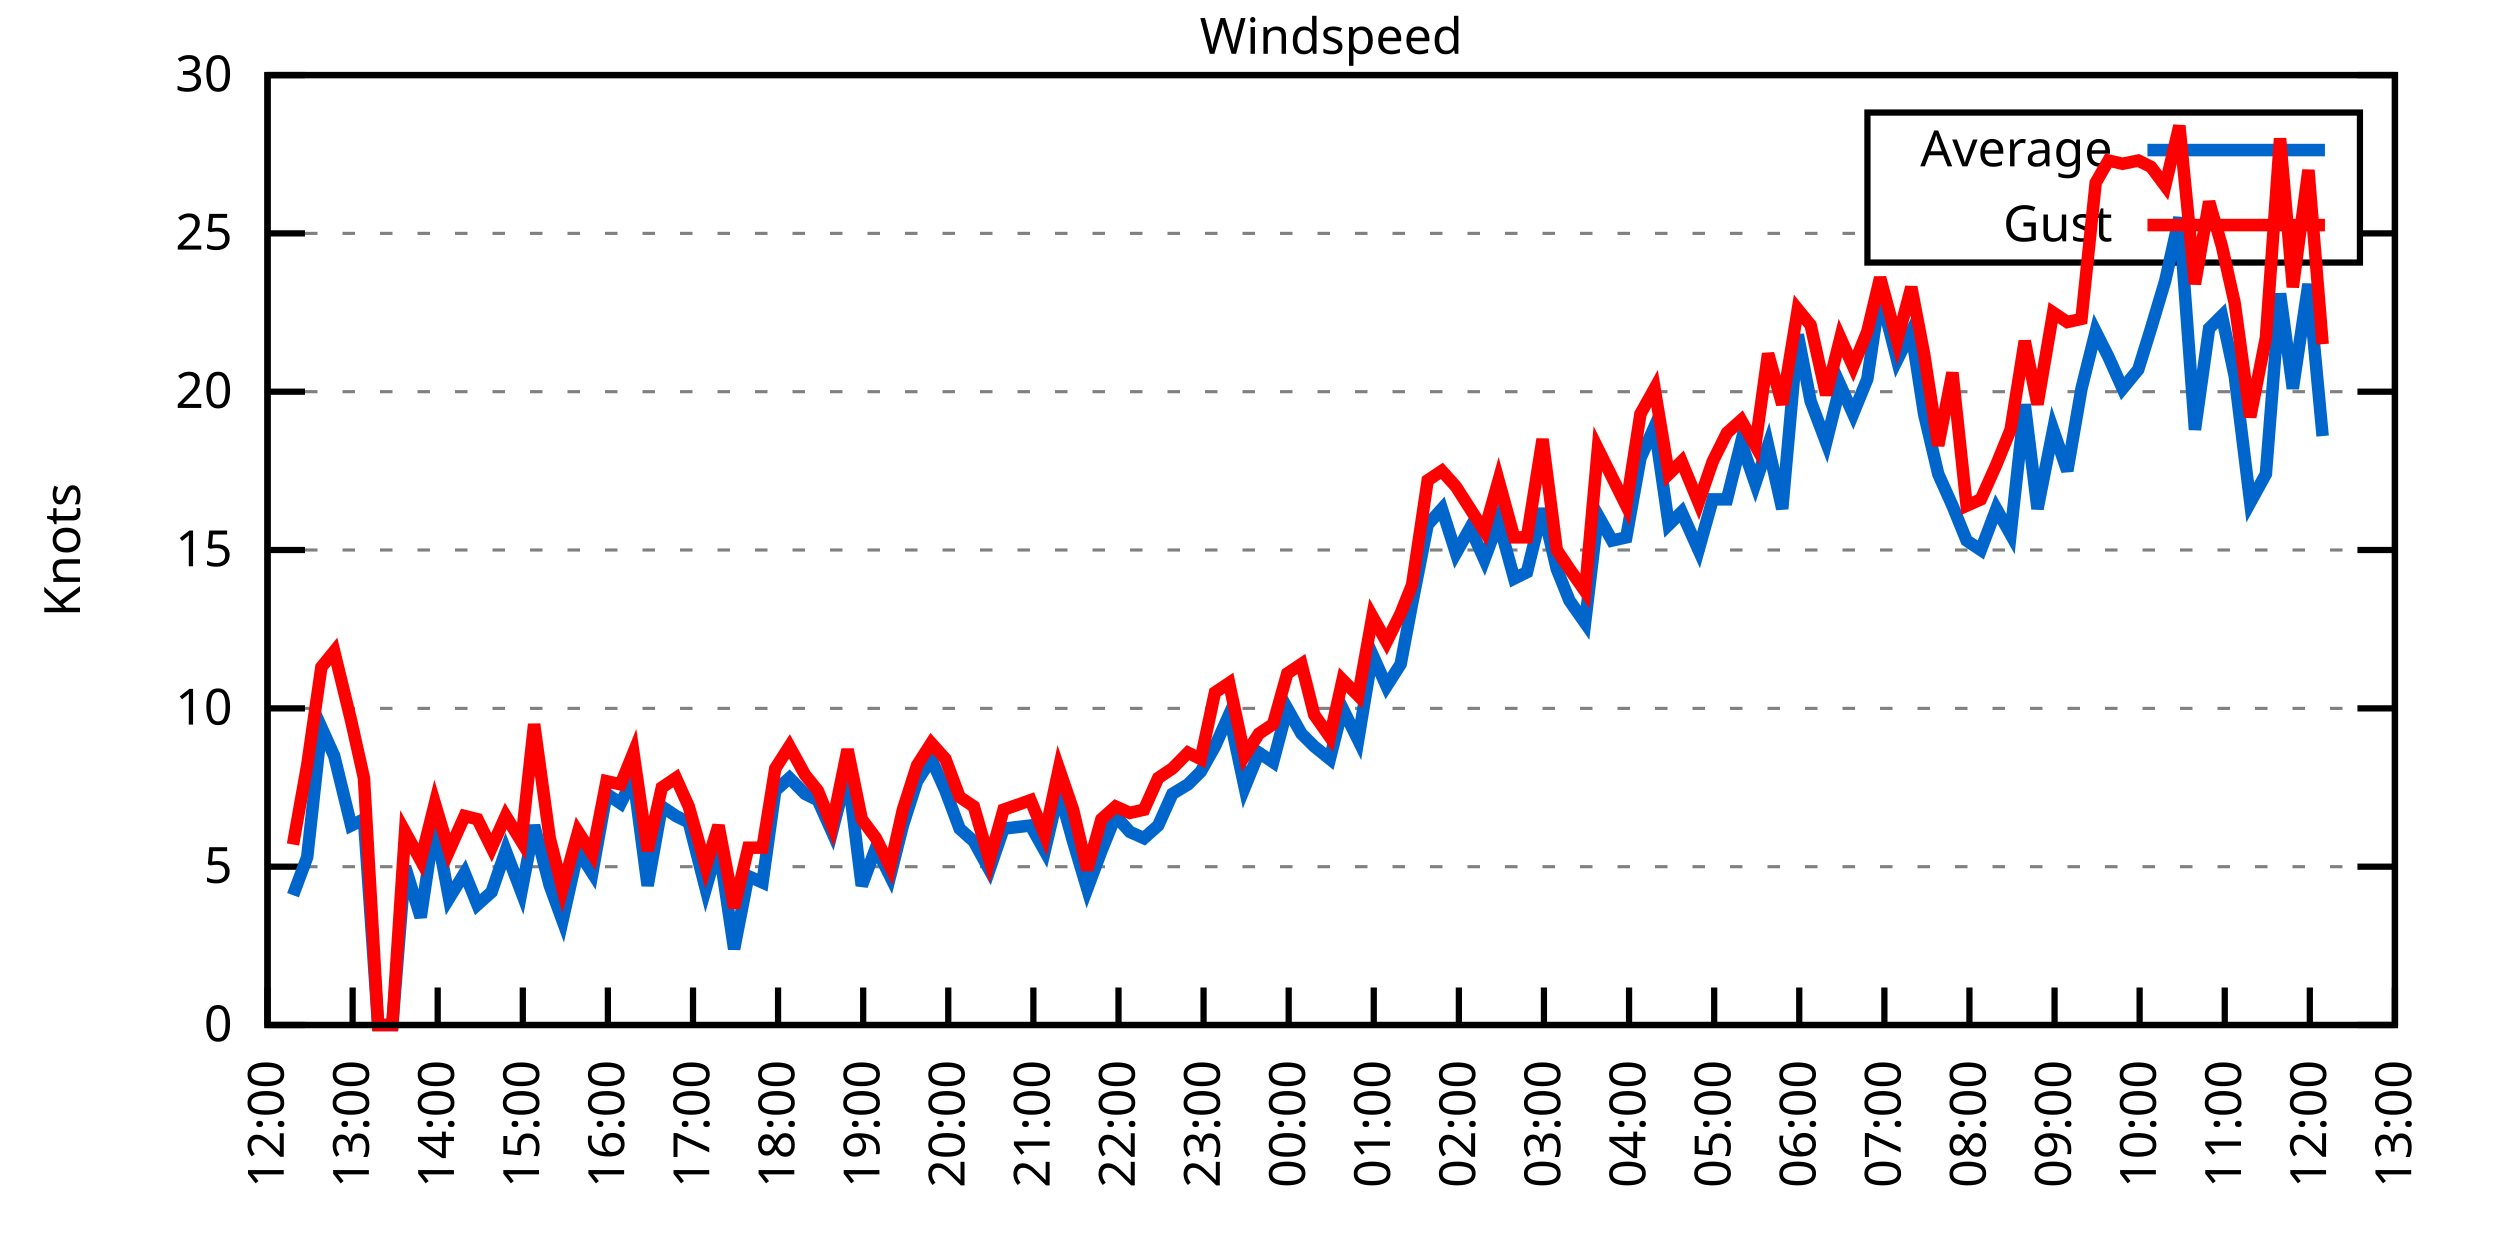
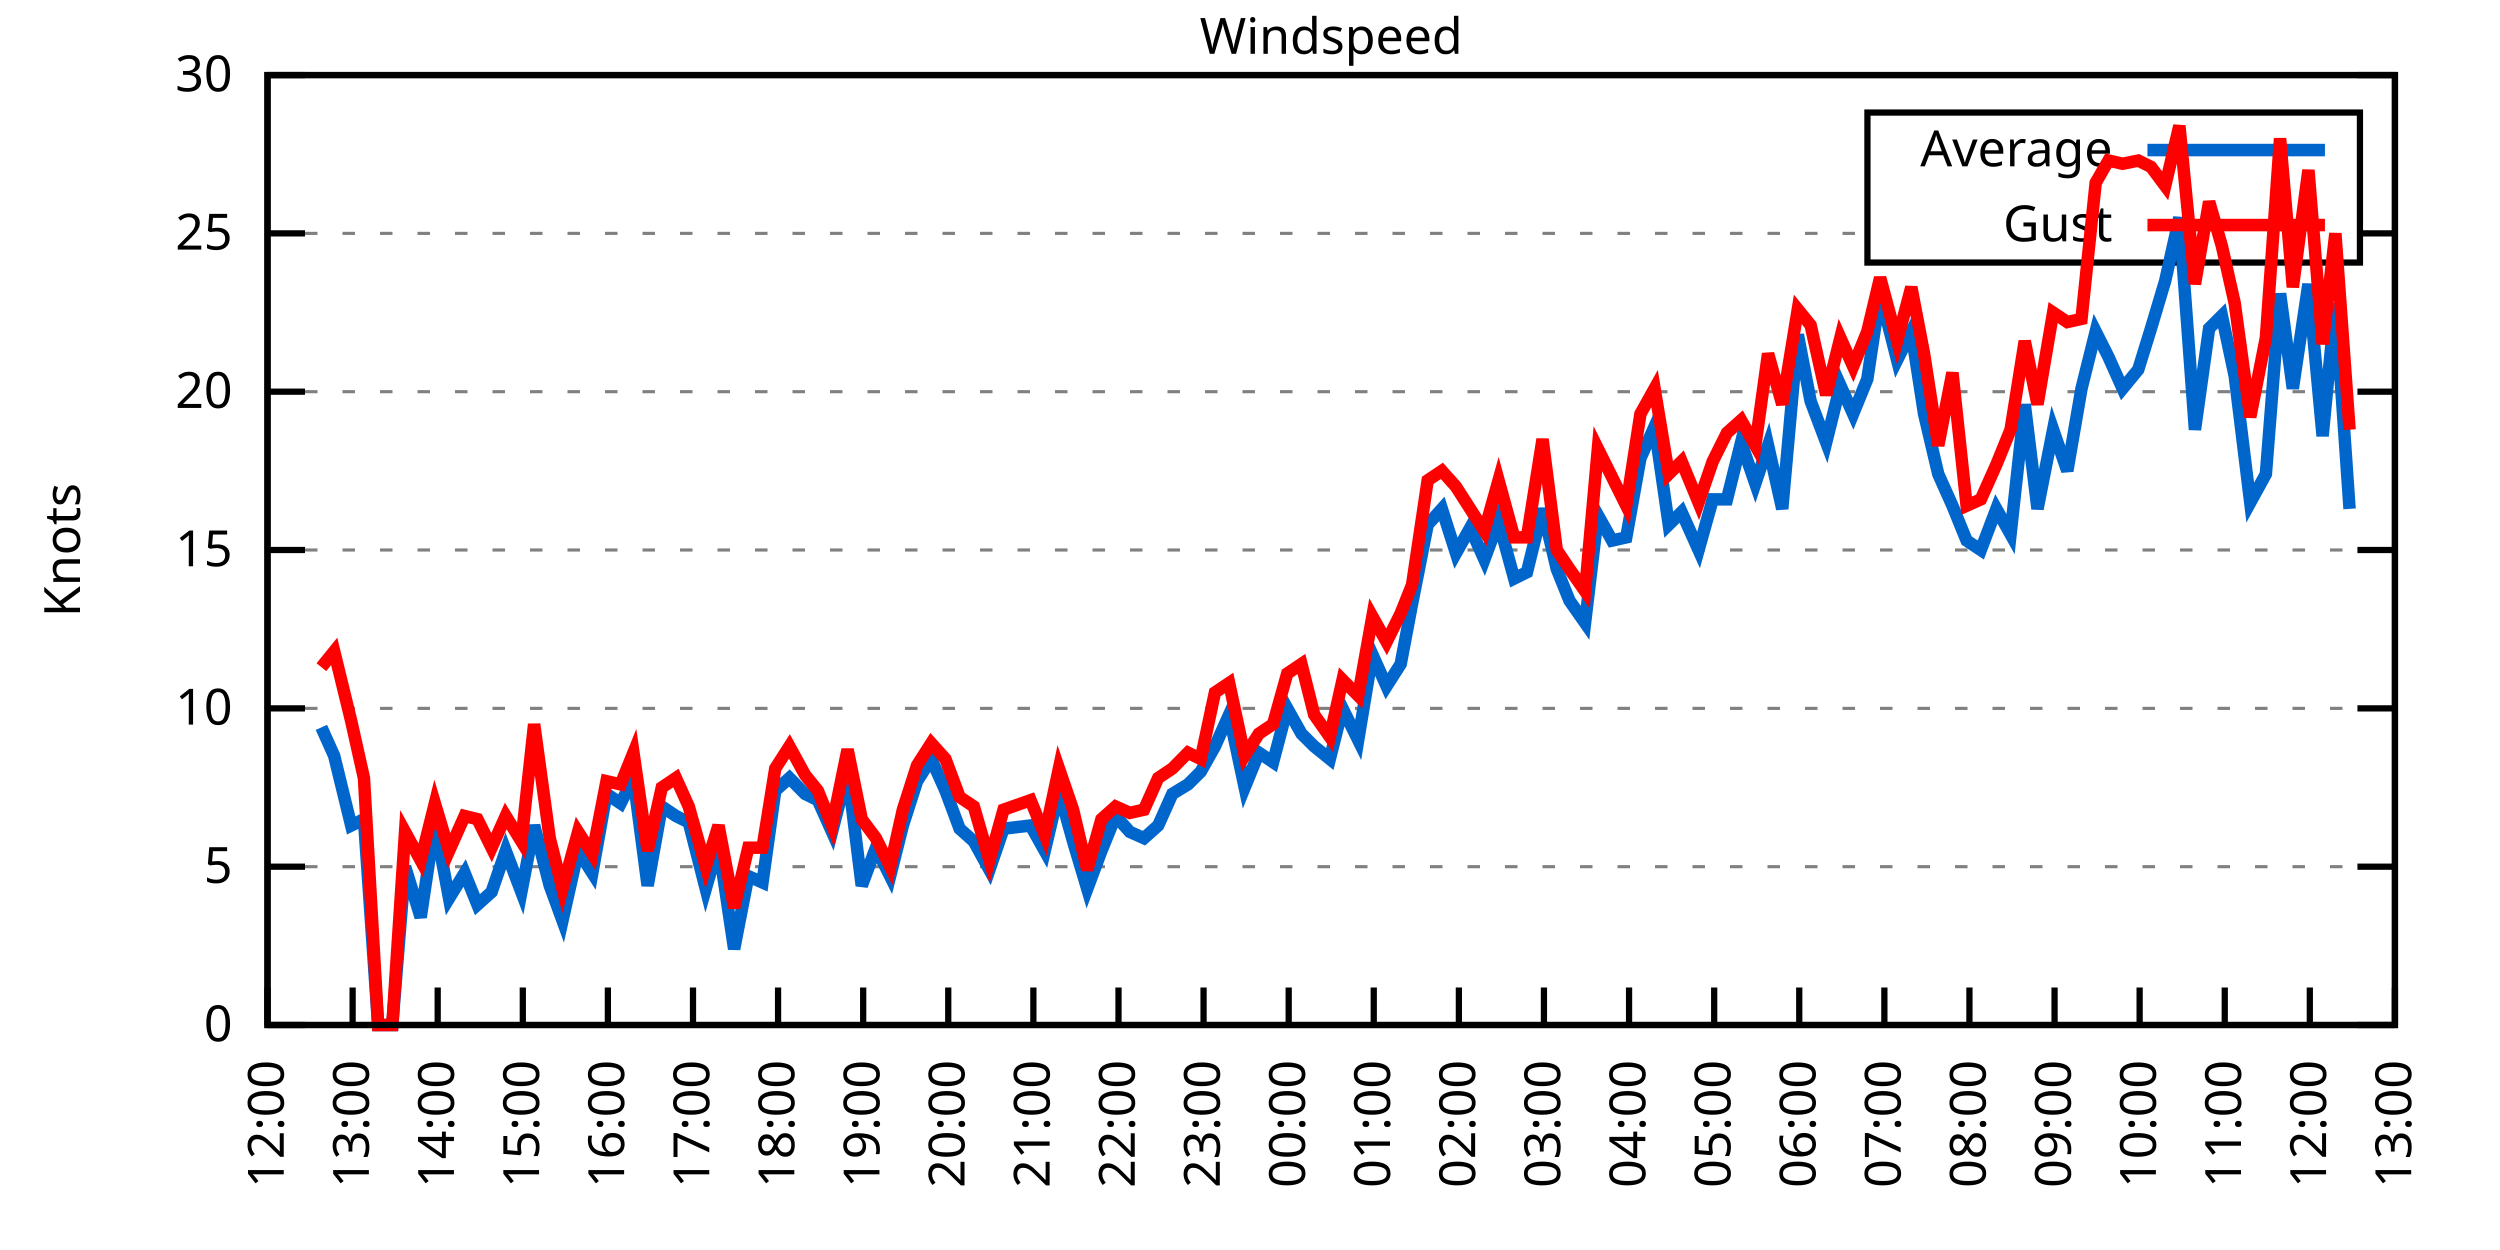
<svg xmlns="http://www.w3.org/2000/svg" xmlns:xlink="http://www.w3.org/1999/xlink" width="400" height="200" viewBox="0 0 400 200">
  <g id="gnuplot_canvas">
    <rect x="0" y="0" width="400" height="200" fill="none" />
    <defs>
      <circle id="gpDot" r="0.5" stroke-width="0.5" stroke="currentColor" />
      <path id="gpPt0" stroke-width="0.333" stroke="currentColor" d="M-1,0 h2 M0,-1 v2" />
      <path id="gpPt1" stroke-width="0.333" stroke="currentColor" d="M-1,-1 L1,1 M1,-1 L-1,1" />
      <path id="gpPt2" stroke-width="0.333" stroke="currentColor" d="M-1,0 L1,0 M0,-1 L0,1 M-1,-1 L1,1 M-1,1 L1,-1" />
      <rect id="gpPt3" stroke-width="0.333" stroke="currentColor" x="-1" y="-1" width="2" height="2" />
      <rect id="gpPt4" stroke-width="0.333" stroke="currentColor" fill="currentColor" x="-1" y="-1" width="2" height="2" />
      <circle id="gpPt5" stroke-width="0.333" stroke="currentColor" cx="0" cy="0" r="1" />
      <use xlink:href="#gpPt5" id="gpPt6" fill="currentColor" stroke="none" />
      <path id="gpPt7" stroke-width="0.333" stroke="currentColor" d="M0,-1.33 L-1.33,0.67 L1.33,0.67 z" />
      <use xlink:href="#gpPt7" id="gpPt8" fill="currentColor" stroke="none" />
      <use xlink:href="#gpPt7" id="gpPt9" stroke="currentColor" transform="rotate(180)" />
      <use xlink:href="#gpPt9" id="gpPt10" fill="currentColor" stroke="none" />
      <use xlink:href="#gpPt3" id="gpPt11" stroke="currentColor" transform="rotate(45)" />
      <use xlink:href="#gpPt11" id="gpPt12" fill="currentColor" stroke="none" />
      <path id="gpPt13" stroke-width="0.333" stroke="currentColor" d="M0,1.330 L1.265,0.411 L0.782,-1.067 L-0.782,-1.076 L-1.265,0.411 z" />
      <use xlink:href="#gpPt13" id="gpPt14" fill="currentColor" stroke="none" />
      <filter id="textbox" filterUnits="objectBoundingBox" x="0" y="0" height="1" width="1">
        <feFlood flood-color="white" flood-opacity="1" result="bgnd" />
        <feComposite in="SourceGraphic" in2="bgnd" operator="atop" />
      </filter>
      <filter id="greybox" filterUnits="objectBoundingBox" x="0" y="0" height="1" width="1">
        <feFlood flood-color="lightgrey" flood-opacity="1" result="grey" />
        <feComposite in="SourceGraphic" in2="grey" operator="atop" />
      </filter>
    </defs>
    <g fill="none" color="white" stroke="currentColor" stroke-width="1.00" stroke-linecap="butt" stroke-linejoin="miter">
</g>
    <g fill="none" color="black" stroke="currentColor" stroke-width="1.00" stroke-linecap="butt" stroke-linejoin="miter">
      <g stroke="none" shape-rendering="crispEdges">
        <polygon fill="rgb(255, 255, 255)" points="42.80,164.00 383.18,164.00 383.18,12.02 42.80,12.02 " />
      </g>
    </g>
    <g fill="none" color="black" stroke="currentColor" stroke-width="1.00" stroke-linecap="butt" stroke-linejoin="miter">
</g>
    <g fill="none" color="black" stroke="black" stroke-width="0.50" stroke-linecap="butt" stroke-linejoin="miter">
</g>
    <g fill="none" color="gray" stroke="currentColor" stroke-width="0.50" stroke-linecap="butt" stroke-linejoin="miter">
      <path stroke="gray" stroke-dasharray="2,4" class="gridline" d="M42.80,164.00 L383.19,164.00  " />
    </g>
    <g fill="none" color="gray" stroke="gray" stroke-width="1.00" stroke-linecap="butt" stroke-linejoin="miter">
</g>
    <g fill="none" color="black" stroke="currentColor" stroke-width="1.00" stroke-linecap="butt" stroke-linejoin="miter">
      <path stroke="black" d="M42.80,164.00 L48.80,164.00 M383.19,164.00 L377.19,164.00  " />
      <g transform="translate(37.20,166.60)" stroke="none" fill="black" font-family="Sans" font-size="8.00" text-anchor="end">
        <text>
          <tspan font-family="Sans"> 0</tspan>
        </text>
      </g>
    </g>
    <g fill="none" color="black" stroke="currentColor" stroke-width="1.00" stroke-linecap="butt" stroke-linejoin="miter">
</g>
    <g fill="none" color="black" stroke="black" stroke-width="0.50" stroke-linecap="butt" stroke-linejoin="miter">
</g>
    <g fill="none" color="gray" stroke="currentColor" stroke-width="0.50" stroke-linecap="butt" stroke-linejoin="miter">
      <path stroke="gray" stroke-dasharray="2,4" class="gridline" d="M42.80,138.67 L383.19,138.67  " />
    </g>
    <g fill="none" color="gray" stroke="gray" stroke-width="1.00" stroke-linecap="butt" stroke-linejoin="miter">
</g>
    <g fill="none" color="black" stroke="currentColor" stroke-width="1.00" stroke-linecap="butt" stroke-linejoin="miter">
      <path stroke="black" d="M42.80,138.67 L48.80,138.67 M383.19,138.67 L377.19,138.67  " />
      <g transform="translate(37.20,141.27)" stroke="none" fill="black" font-family="Sans" font-size="8.00" text-anchor="end">
        <text>
          <tspan font-family="Sans"> 5</tspan>
        </text>
      </g>
    </g>
    <g fill="none" color="black" stroke="currentColor" stroke-width="1.00" stroke-linecap="butt" stroke-linejoin="miter">
</g>
    <g fill="none" color="black" stroke="black" stroke-width="0.50" stroke-linecap="butt" stroke-linejoin="miter">
</g>
    <g fill="none" color="gray" stroke="currentColor" stroke-width="0.50" stroke-linecap="butt" stroke-linejoin="miter">
      <path stroke="gray" stroke-dasharray="2,4" class="gridline" d="M42.80,113.34 L383.19,113.34  " />
    </g>
    <g fill="none" color="gray" stroke="gray" stroke-width="1.00" stroke-linecap="butt" stroke-linejoin="miter">
</g>
    <g fill="none" color="black" stroke="currentColor" stroke-width="1.00" stroke-linecap="butt" stroke-linejoin="miter">
      <path stroke="black" d="M42.80,113.34 L48.80,113.34 M383.19,113.34 L377.19,113.34  " />
      <g transform="translate(37.20,115.94)" stroke="none" fill="black" font-family="Sans" font-size="8.00" text-anchor="end">
        <text>
          <tspan font-family="Sans"> 10</tspan>
        </text>
      </g>
    </g>
    <g fill="none" color="black" stroke="currentColor" stroke-width="1.00" stroke-linecap="butt" stroke-linejoin="miter">
</g>
    <g fill="none" color="black" stroke="black" stroke-width="0.50" stroke-linecap="butt" stroke-linejoin="miter">
</g>
    <g fill="none" color="gray" stroke="currentColor" stroke-width="0.50" stroke-linecap="butt" stroke-linejoin="miter">
      <path stroke="gray" stroke-dasharray="2,4" class="gridline" d="M42.80,88.00 L383.19,88.00  " />
    </g>
    <g fill="none" color="gray" stroke="gray" stroke-width="1.00" stroke-linecap="butt" stroke-linejoin="miter">
</g>
    <g fill="none" color="black" stroke="currentColor" stroke-width="1.00" stroke-linecap="butt" stroke-linejoin="miter">
      <path stroke="black" d="M42.80,88.00 L48.80,88.00 M383.19,88.00 L377.19,88.00  " />
      <g transform="translate(37.20,90.60)" stroke="none" fill="black" font-family="Sans" font-size="8.00" text-anchor="end">
        <text>
          <tspan font-family="Sans"> 15</tspan>
        </text>
      </g>
    </g>
    <g fill="none" color="black" stroke="currentColor" stroke-width="1.00" stroke-linecap="butt" stroke-linejoin="miter">
</g>
    <g fill="none" color="black" stroke="black" stroke-width="0.50" stroke-linecap="butt" stroke-linejoin="miter">
</g>
    <g fill="none" color="gray" stroke="currentColor" stroke-width="0.50" stroke-linecap="butt" stroke-linejoin="miter">
      <path stroke="gray" stroke-dasharray="2,4" class="gridline" d="M42.80,62.67 L383.19,62.67  " />
    </g>
    <g fill="none" color="gray" stroke="gray" stroke-width="1.00" stroke-linecap="butt" stroke-linejoin="miter">
</g>
    <g fill="none" color="black" stroke="currentColor" stroke-width="1.00" stroke-linecap="butt" stroke-linejoin="miter">
      <path stroke="black" d="M42.80,62.67 L48.80,62.67 M383.19,62.67 L377.19,62.67  " />
      <g transform="translate(37.20,65.27)" stroke="none" fill="black" font-family="Sans" font-size="8.00" text-anchor="end">
        <text>
          <tspan font-family="Sans"> 20</tspan>
        </text>
      </g>
    </g>
    <g fill="none" color="black" stroke="currentColor" stroke-width="1.00" stroke-linecap="butt" stroke-linejoin="miter">
</g>
    <g fill="none" color="black" stroke="black" stroke-width="0.50" stroke-linecap="butt" stroke-linejoin="miter">
</g>
    <g fill="none" color="gray" stroke="currentColor" stroke-width="0.50" stroke-linecap="butt" stroke-linejoin="miter">
      <path stroke="gray" stroke-dasharray="2,4" class="gridline" d="M42.80,37.34 L298.79,37.34 M377.59,37.34 L383.19,37.34  " />
    </g>
    <g fill="none" color="gray" stroke="gray" stroke-width="1.00" stroke-linecap="butt" stroke-linejoin="miter">
</g>
    <g fill="none" color="black" stroke="currentColor" stroke-width="1.00" stroke-linecap="butt" stroke-linejoin="miter">
      <path stroke="black" d="M42.80,37.34 L48.80,37.34 M383.19,37.34 L377.19,37.34  " />
      <g transform="translate(37.20,39.94)" stroke="none" fill="black" font-family="Sans" font-size="8.00" text-anchor="end">
        <text>
          <tspan font-family="Sans"> 25</tspan>
        </text>
      </g>
    </g>
    <g fill="none" color="black" stroke="currentColor" stroke-width="1.00" stroke-linecap="butt" stroke-linejoin="miter">
</g>
    <g fill="none" color="black" stroke="black" stroke-width="0.50" stroke-linecap="butt" stroke-linejoin="miter">
</g>
    <g fill="none" color="gray" stroke="currentColor" stroke-width="0.50" stroke-linecap="butt" stroke-linejoin="miter">
      <path stroke="gray" stroke-dasharray="2,4" class="gridline" d="M42.80,12.01 L383.19,12.01  " />
    </g>
    <g fill="none" color="gray" stroke="gray" stroke-width="1.00" stroke-linecap="butt" stroke-linejoin="miter">
</g>
    <g fill="none" color="black" stroke="currentColor" stroke-width="1.00" stroke-linecap="butt" stroke-linejoin="miter">
      <path stroke="black" d="M42.80,12.01 L48.80,12.01 M383.19,12.01 L377.19,12.01  " />
      <g transform="translate(37.20,14.61)" stroke="none" fill="black" font-family="Sans" font-size="8.00" text-anchor="end">
        <text>
          <tspan font-family="Sans"> 30</tspan>
        </text>
      </g>
    </g>
    <g fill="none" color="black" stroke="currentColor" stroke-width="1.00" stroke-linecap="butt" stroke-linejoin="miter">
      <path stroke="black" d="M42.80,164.00 L42.80,158.00  " />
      <g transform="translate(45.40,169.60) rotate(270.00)" stroke="none" fill="black" font-family="Sans" font-size="8.00" text-anchor="end">
        <text>
          <tspan font-family="Sans">12:00</tspan>
        </text>
      </g>
    </g>
    <g fill="none" color="black" stroke="currentColor" stroke-width="1.00" stroke-linecap="butt" stroke-linejoin="miter">
      <path stroke="black" d="M56.42,164.00 L56.42,158.00  " />
      <g transform="translate(59.02,169.60) rotate(270.00)" stroke="none" fill="black" font-family="Sans" font-size="8.00" text-anchor="end">
        <text>
          <tspan font-family="Sans">13:00</tspan>
        </text>
      </g>
    </g>
    <g fill="none" color="black" stroke="currentColor" stroke-width="1.00" stroke-linecap="butt" stroke-linejoin="miter">
      <path stroke="black" d="M70.03,164.00 L70.03,158.00  " />
      <g transform="translate(72.63,169.60) rotate(270.00)" stroke="none" fill="black" font-family="Sans" font-size="8.00" text-anchor="end">
        <text>
          <tspan font-family="Sans">14:00</tspan>
        </text>
      </g>
    </g>
    <g fill="none" color="black" stroke="currentColor" stroke-width="1.00" stroke-linecap="butt" stroke-linejoin="miter">
      <path stroke="black" d="M83.65,164.00 L83.65,158.00  " />
      <g transform="translate(86.25,169.60) rotate(270.00)" stroke="none" fill="black" font-family="Sans" font-size="8.00" text-anchor="end">
        <text>
          <tspan font-family="Sans">15:00</tspan>
        </text>
      </g>
    </g>
    <g fill="none" color="black" stroke="currentColor" stroke-width="1.00" stroke-linecap="butt" stroke-linejoin="miter">
      <path stroke="black" d="M97.26,164.00 L97.26,158.00  " />
      <g transform="translate(99.86,169.60) rotate(270.00)" stroke="none" fill="black" font-family="Sans" font-size="8.00" text-anchor="end">
        <text>
          <tspan font-family="Sans">16:00</tspan>
        </text>
      </g>
    </g>
    <g fill="none" color="black" stroke="currentColor" stroke-width="1.00" stroke-linecap="butt" stroke-linejoin="miter">
      <path stroke="black" d="M110.88,164.00 L110.88,158.00  " />
      <g transform="translate(113.48,169.60) rotate(270.00)" stroke="none" fill="black" font-family="Sans" font-size="8.00" text-anchor="end">
        <text>
          <tspan font-family="Sans">17:00</tspan>
        </text>
      </g>
    </g>
    <g fill="none" color="black" stroke="currentColor" stroke-width="1.00" stroke-linecap="butt" stroke-linejoin="miter">
      <path stroke="black" d="M124.49,164.00 L124.49,158.00  " />
      <g transform="translate(127.09,169.60) rotate(270.00)" stroke="none" fill="black" font-family="Sans" font-size="8.00" text-anchor="end">
        <text>
          <tspan font-family="Sans">18:00</tspan>
        </text>
      </g>
    </g>
    <g fill="none" color="black" stroke="currentColor" stroke-width="1.00" stroke-linecap="butt" stroke-linejoin="miter">
      <path stroke="black" d="M138.11,164.00 L138.11,158.00  " />
      <g transform="translate(140.71,169.60) rotate(270.00)" stroke="none" fill="black" font-family="Sans" font-size="8.00" text-anchor="end">
        <text>
          <tspan font-family="Sans">19:00</tspan>
        </text>
      </g>
    </g>
    <g fill="none" color="black" stroke="currentColor" stroke-width="1.00" stroke-linecap="butt" stroke-linejoin="miter">
      <path stroke="black" d="M151.72,164.00 L151.72,158.00  " />
      <g transform="translate(154.32,169.60) rotate(270.00)" stroke="none" fill="black" font-family="Sans" font-size="8.00" text-anchor="end">
        <text>
          <tspan font-family="Sans">20:00</tspan>
        </text>
      </g>
    </g>
    <g fill="none" color="black" stroke="currentColor" stroke-width="1.00" stroke-linecap="butt" stroke-linejoin="miter">
      <path stroke="black" d="M165.34,164.00 L165.34,158.00  " />
      <g transform="translate(167.94,169.60) rotate(270.00)" stroke="none" fill="black" font-family="Sans" font-size="8.00" text-anchor="end">
        <text>
          <tspan font-family="Sans">21:00</tspan>
        </text>
      </g>
    </g>
    <g fill="none" color="black" stroke="currentColor" stroke-width="1.00" stroke-linecap="butt" stroke-linejoin="miter">
      <path stroke="black" d="M178.96,164.00 L178.96,158.00  " />
      <g transform="translate(181.56,169.60) rotate(270.00)" stroke="none" fill="black" font-family="Sans" font-size="8.00" text-anchor="end">
        <text>
          <tspan font-family="Sans">22:00</tspan>
        </text>
      </g>
    </g>
    <g fill="none" color="black" stroke="currentColor" stroke-width="1.00" stroke-linecap="butt" stroke-linejoin="miter">
      <path stroke="black" d="M192.57,164.00 L192.57,158.00  " />
      <g transform="translate(195.17,169.60) rotate(270.00)" stroke="none" fill="black" font-family="Sans" font-size="8.00" text-anchor="end">
        <text>
          <tspan font-family="Sans">23:00</tspan>
        </text>
      </g>
    </g>
    <g fill="none" color="black" stroke="currentColor" stroke-width="1.00" stroke-linecap="butt" stroke-linejoin="miter">
      <path stroke="black" d="M206.19,164.00 L206.19,158.00  " />
      <g transform="translate(208.79,169.60) rotate(270.00)" stroke="none" fill="black" font-family="Sans" font-size="8.00" text-anchor="end">
        <text>
          <tspan font-family="Sans">00:00</tspan>
        </text>
      </g>
    </g>
    <g fill="none" color="black" stroke="currentColor" stroke-width="1.00" stroke-linecap="butt" stroke-linejoin="miter">
      <path stroke="black" d="M219.80,164.00 L219.80,158.00  " />
      <g transform="translate(222.40,169.60) rotate(270.00)" stroke="none" fill="black" font-family="Sans" font-size="8.00" text-anchor="end">
        <text>
          <tspan font-family="Sans">01:00</tspan>
        </text>
      </g>
    </g>
    <g fill="none" color="black" stroke="currentColor" stroke-width="1.00" stroke-linecap="butt" stroke-linejoin="miter">
      <path stroke="black" d="M233.42,164.00 L233.42,158.00  " />
      <g transform="translate(236.02,169.60) rotate(270.00)" stroke="none" fill="black" font-family="Sans" font-size="8.00" text-anchor="end">
        <text>
          <tspan font-family="Sans">02:00</tspan>
        </text>
      </g>
    </g>
    <g fill="none" color="black" stroke="currentColor" stroke-width="1.00" stroke-linecap="butt" stroke-linejoin="miter">
      <path stroke="black" d="M247.03,164.00 L247.03,158.00  " />
      <g transform="translate(249.63,169.60) rotate(270.00)" stroke="none" fill="black" font-family="Sans" font-size="8.00" text-anchor="end">
        <text>
          <tspan font-family="Sans">03:00</tspan>
        </text>
      </g>
    </g>
    <g fill="none" color="black" stroke="currentColor" stroke-width="1.00" stroke-linecap="butt" stroke-linejoin="miter">
      <path stroke="black" d="M260.65,164.00 L260.65,158.00  " />
      <g transform="translate(263.25,169.60) rotate(270.00)" stroke="none" fill="black" font-family="Sans" font-size="8.00" text-anchor="end">
        <text>
          <tspan font-family="Sans">04:00</tspan>
        </text>
      </g>
    </g>
    <g fill="none" color="black" stroke="currentColor" stroke-width="1.00" stroke-linecap="butt" stroke-linejoin="miter">
      <path stroke="black" d="M274.27,164.00 L274.27,158.00  " />
      <g transform="translate(276.87,169.60) rotate(270.00)" stroke="none" fill="black" font-family="Sans" font-size="8.00" text-anchor="end">
        <text>
          <tspan font-family="Sans">05:00</tspan>
        </text>
      </g>
    </g>
    <g fill="none" color="black" stroke="currentColor" stroke-width="1.00" stroke-linecap="butt" stroke-linejoin="miter">
      <path stroke="black" d="M287.88,164.00 L287.88,158.00  " />
      <g transform="translate(290.48,169.60) rotate(270.00)" stroke="none" fill="black" font-family="Sans" font-size="8.00" text-anchor="end">
        <text>
          <tspan font-family="Sans">06:00</tspan>
        </text>
      </g>
    </g>
    <g fill="none" color="black" stroke="currentColor" stroke-width="1.00" stroke-linecap="butt" stroke-linejoin="miter">
      <path stroke="black" d="M301.50,164.00 L301.50,158.00  " />
      <g transform="translate(304.10,169.60) rotate(270.00)" stroke="none" fill="black" font-family="Sans" font-size="8.00" text-anchor="end">
        <text>
          <tspan font-family="Sans">07:00</tspan>
        </text>
      </g>
    </g>
    <g fill="none" color="black" stroke="currentColor" stroke-width="1.00" stroke-linecap="butt" stroke-linejoin="miter">
      <path stroke="black" d="M315.11,164.00 L315.11,158.00  " />
      <g transform="translate(317.71,169.60) rotate(270.00)" stroke="none" fill="black" font-family="Sans" font-size="8.00" text-anchor="end">
        <text>
          <tspan font-family="Sans">08:00</tspan>
        </text>
      </g>
    </g>
    <g fill="none" color="black" stroke="currentColor" stroke-width="1.00" stroke-linecap="butt" stroke-linejoin="miter">
      <path stroke="black" d="M328.73,164.00 L328.73,158.00  " />
      <g transform="translate(331.33,169.60) rotate(270.00)" stroke="none" fill="black" font-family="Sans" font-size="8.00" text-anchor="end">
        <text>
          <tspan font-family="Sans">09:00</tspan>
        </text>
      </g>
    </g>
    <g fill="none" color="black" stroke="currentColor" stroke-width="1.00" stroke-linecap="butt" stroke-linejoin="miter">
      <path stroke="black" d="M342.34,164.00 L342.34,158.00  " />
      <g transform="translate(344.94,169.60) rotate(270.00)" stroke="none" fill="black" font-family="Sans" font-size="8.00" text-anchor="end">
        <text>
          <tspan font-family="Sans">10:00</tspan>
        </text>
      </g>
    </g>
    <g fill="none" color="black" stroke="currentColor" stroke-width="1.00" stroke-linecap="butt" stroke-linejoin="miter">
      <path stroke="black" d="M355.96,164.00 L355.96,158.00  " />
      <g transform="translate(358.56,169.60) rotate(270.00)" stroke="none" fill="black" font-family="Sans" font-size="8.00" text-anchor="end">
        <text>
          <tspan font-family="Sans">11:00</tspan>
        </text>
      </g>
    </g>
    <g fill="none" color="black" stroke="currentColor" stroke-width="1.00" stroke-linecap="butt" stroke-linejoin="miter">
      <path stroke="black" d="M369.57,164.00 L369.57,158.00  " />
      <g transform="translate(372.17,169.60) rotate(270.00)" stroke="none" fill="black" font-family="Sans" font-size="8.00" text-anchor="end">
        <text>
          <tspan font-family="Sans">12:00</tspan>
        </text>
      </g>
    </g>
    <g fill="none" color="black" stroke="currentColor" stroke-width="1.00" stroke-linecap="butt" stroke-linejoin="miter">
      <path stroke="black" d="M383.19,164.00 L383.19,158.00  " />
      <g transform="translate(385.79,169.60) rotate(270.00)" stroke="none" fill="black" font-family="Sans" font-size="8.00" text-anchor="end">
        <text>
          <tspan font-family="Sans">13:00</tspan>
        </text>
      </g>
    </g>
    <g fill="none" color="black" stroke="currentColor" stroke-width="1.00" stroke-linecap="butt" stroke-linejoin="miter">
</g>
    <g fill="none" color="black" stroke="currentColor" stroke-width="1.00" stroke-linecap="butt" stroke-linejoin="miter">
      <path stroke="black" d="M42.80,12.01 L42.80,164.00 L383.19,164.00 L383.19,12.01 L42.80,12.01 Z  " />
    </g>
    <g fill="none" color="black" stroke="currentColor" stroke-width="1.00" stroke-linecap="butt" stroke-linejoin="miter">
</g>
    <g fill="none" color="black" stroke="currentColor" stroke-width="1.00" stroke-linecap="butt" stroke-linejoin="miter">
      <path stroke="black" d="M298.79,42.01 L298.79,18.01 L377.59,18.01 L377.59,42.01 L298.79,42.01 Z  " />
    </g>
    <g id="Windspeed_plot_1">
      <g fill="none" color="white" stroke="black" stroke-width="2.00" stroke-linecap="butt" stroke-linejoin="miter">
</g>
      <g fill="none" color="black" stroke="currentColor" stroke-width="2.00" stroke-linecap="butt" stroke-linejoin="miter">
        <g transform="translate(337.99,26.61)" stroke="none" fill="black" font-family="Sans" font-size="8.00" text-anchor="end">
          <text>
            <tspan font-family="Sans">Average</tspan>
          </text>
        </g>
      </g>
      <g fill="none" color="black" stroke="currentColor" stroke-width="2.00" stroke-linecap="butt" stroke-linejoin="miter">
-         <path stroke="rgb(  0, 102, 204)" d="M343.59,24.01 L371.99,24.01 M46.88,143.23 L49.15,137.15 L51.42,116.38 L53.47,120.94 L56.19,132.08 L58.23,131.07   L60.50,164.00 L62.77,164.00 L64.81,138.67 L67.31,146.77 L69.58,131.58 L71.85,143.73 L74.34,139.68 L76.39,144.75   L78.65,142.72 L80.92,136.14 L83.42,142.72 L85.46,132.08 L87.96,141.71 L90.00,147.28 L92.50,136.14 L94.77,139.68   L97.04,127.02 L99.30,128.54 L101.35,124.48 L103.62,141.71 L105.89,129.04 L108.15,130.56 L110.20,131.58 L112.92,142.21   L114.96,135.12 L117.46,151.84 L119.73,140.19 L122.00,141.20 L124.04,126.51 L126.31,124.48 L128.81,127.02 L130.85,128.03   L133.12,133.10 L135.61,123.47 L137.88,141.71 L140.15,135.63 L142.42,140.19 L144.46,132.08 L146.73,124.99 L149.00,121.44   L151.27,126.51 L153.54,132.59 L155.81,134.62 L158.31,139.17 L160.57,132.59 L164.89,132.08 L167.16,136.14 L169.43,126.51   L171.69,134.62 L173.96,142.21 L176.23,136.14 L178.50,130.56 L180.77,133.10 L183.04,134.11 L185.31,132.08 L187.58,127.02   L190.08,125.50 L192.12,123.47 L194.39,119.42 L196.66,114.35 L199.15,126.00 L201.42,120.43 L203.69,121.95 L205.96,113.34   L208.23,117.39 L210.27,119.42 L212.77,121.44 L214.81,113.34 L217.31,118.40 L219.58,104.72 L221.85,109.79 L224.11,106.24   L225.93,96.62 L228.43,83.95 L230.70,81.42 L232.96,88.51 L235.23,84.46 L237.50,89.52 L239.77,83.45 L242.27,92.56   L244.31,91.55 L246.81,81.42 L249.08,91.04 L251.12,96.11 L253.61,99.66 L255.66,82.43 L257.93,86.49 L260.20,85.98   L262.47,73.31 L264.73,68.25 L267.00,83.95 L269.05,81.93 L271.77,88.00 L274.04,79.90 L276.31,79.90 L278.58,70.78   L280.85,77.37 L282.89,71.29 L285.16,81.42 L287.65,53.55 L289.70,64.19 L292.19,70.78 L294.46,61.66 L296.50,66.22   L298.77,60.65 L300.82,46.97 L303.54,57.61 L305.81,53.05 L307.85,66.22 L310.12,75.85 L312.39,80.91 L314.66,86.49   L316.93,88.00 L319.42,81.42 L321.69,85.47 L323.96,64.70 L326.00,81.42 L328.50,68.75 L330.77,75.34 L333.04,62.17   L335.31,53.05 L337.35,57.10 L339.62,62.17 L342.12,59.13 L344.16,52.54 L346.43,44.94 L348.70,34.81 L351.19,68.75   L353.46,52.54 L355.50,50.51 L357.55,60.14 L360.04,80.41 L362.54,75.85 L364.81,46.97 L366.85,62.17 L369.35,45.45   L371.62,69.77  " />
+         <path stroke="rgb(  0, 102, 204)" d="M343.59,24.01 L371.99,24.01 M51.42,116.38 L53.47,120.94 L56.19,132.08 L58.23,131.07 L60.50,164.00 L62.77,164.00   L64.81,138.67 L67.31,146.77 L69.58,131.58 L71.85,143.73 L74.34,139.68 L76.39,144.75 L78.65,142.72 L80.92,136.14   L83.42,142.72 L85.46,132.08 L87.96,141.71 L90.00,147.28 L92.50,136.14 L94.77,139.68 L97.04,127.02 L99.30,128.54   L101.35,124.48 L103.62,141.71 L105.89,129.04 L108.15,130.56 L110.20,131.58 L112.92,142.21 L114.96,135.12 L117.46,151.84   L119.73,140.19 L122.00,141.20 L124.04,126.51 L126.31,124.48 L128.81,127.02 L130.85,128.03 L133.12,133.10 L135.61,123.47   L137.88,141.71 L140.15,135.63 L142.42,140.19 L144.46,132.08 L146.73,124.99 L149.00,121.44 L151.27,126.51 L153.54,132.59   L155.81,134.62 L158.31,139.17 L160.57,132.59 L164.89,132.08 L167.16,136.14 L169.43,126.51 L171.69,134.62 L173.96,142.21   L176.23,136.14 L178.50,130.56 L180.77,133.10 L183.04,134.11 L185.31,132.08 L187.58,127.02 L190.08,125.50 L192.12,123.47   L194.39,119.42 L196.66,114.35 L199.15,126.00 L201.42,120.43 L203.69,121.95 L205.96,113.34 L208.23,117.39 L210.27,119.42   L212.77,121.44 L214.81,113.34 L217.31,118.40 L219.58,104.72 L221.85,109.79 L224.11,106.24 L225.93,96.62 L228.43,83.95   L230.70,81.42 L232.96,88.51 L235.23,84.46 L237.50,89.52 L239.77,83.45 L242.27,92.56 L244.31,91.55 L246.81,81.42   L249.08,91.04 L251.12,96.11 L253.61,99.66 L255.66,82.43 L257.93,86.49 L260.20,85.98 L262.47,73.31 L264.73,68.25   L267.00,83.95 L269.05,81.93 L271.77,88.00 L274.04,79.90 L276.31,79.90 L278.58,70.78 L280.85,77.37 L282.89,71.29   L285.16,81.42 L287.65,53.55 L289.70,64.19 L292.19,70.78 L294.46,61.66 L296.50,66.22 L298.77,60.65 L300.82,46.97   L303.54,57.61 L305.81,53.05 L307.85,66.22 L310.12,75.85 L312.39,80.91 L314.66,86.49 L316.93,88.00 L319.42,81.42   L321.69,85.47 L323.96,64.70 L326.00,81.42 L328.50,68.75 L330.77,75.34 L333.04,62.17 L335.31,53.05 L337.35,57.10   L339.62,62.17 L342.12,59.13 L344.16,52.54 L346.43,44.94 L348.70,34.81 L351.19,68.75 L353.46,52.54 L355.50,50.51   L357.55,60.14 L360.04,80.41 L362.54,75.85 L364.81,46.97 L366.85,62.17 L369.35,45.45 L371.62,69.77 L373.66,48.49   L375.93,81.42  " />
      </g>
    </g>
    <g id="Windspeed_plot_2">
      <g fill="none" color="black" stroke="currentColor" stroke-width="2.00" stroke-linecap="butt" stroke-linejoin="miter">
        <g transform="translate(337.99,38.61)" stroke="none" fill="black" font-family="Sans" font-size="8.00" text-anchor="end">
          <text>
            <tspan font-family="Sans">Gust</tspan>
          </text>
        </g>
      </g>
      <g fill="none" color="black" stroke="currentColor" stroke-width="2.00" stroke-linecap="butt" stroke-linejoin="miter">
-         <path stroke="rgb(255,   0,   0)" d="M343.59,36.01 L371.99,36.01 M46.88,135.12 L49.15,122.46 L51.42,106.75 L53.47,104.22 L56.19,115.36 L58.23,124.48   L60.50,164.00 L62.77,164.00 L64.81,133.10 L67.31,137.66 L69.58,128.54 L71.85,136.14 L74.34,130.56 L76.39,131.07   L78.65,135.63 L80.92,130.56 L83.42,134.62 L85.46,115.87 L87.96,134.11 L90.00,142.21 L92.50,133.10 L94.77,136.64   L97.04,124.99 L99.30,125.50 L101.35,120.43 L103.62,136.14 L105.89,126.00 L108.15,124.48 L110.20,129.04 L112.92,138.67   L114.96,132.08 L117.46,145.25 L119.73,135.63 L122.00,135.63 L124.04,122.96 L126.31,119.42 L128.81,123.98 L130.85,126.51   L133.12,132.08 L135.61,119.92 L137.88,131.07 L140.15,134.11 L142.42,138.67 L144.46,129.55 L146.73,122.46 L149.00,118.91   L151.27,121.44 L153.54,127.52 L155.81,129.04 L158.31,137.66 L160.57,129.55 L164.89,128.03 L167.16,133.60 L169.43,122.96   L171.69,129.55 L173.96,139.17 L176.23,131.07 L178.50,129.04 L180.77,130.06 L183.04,129.55 L185.31,124.48 L187.58,122.96   L190.08,120.43 L192.12,121.44 L194.39,110.80 L196.66,109.28 L199.15,120.94 L201.42,117.39 L203.69,115.87 L205.96,107.76   L208.23,106.24 L210.27,114.35 L212.77,117.90 L214.81,108.78 L217.31,111.31 L219.58,98.64 L221.85,102.70 L224.11,98.14   L225.93,93.58 L228.43,76.86 L230.70,75.34 L232.96,77.87 L235.23,81.42 L237.50,84.97 L239.77,76.86 L242.27,85.98   L244.31,85.98 L246.81,70.27 L249.08,88.00 L251.12,91.04 L253.61,94.59 L255.66,71.79 L257.93,76.35 L260.20,80.91   L262.47,66.22 L264.73,62.17 L267.00,75.85 L269.05,73.82 L271.77,80.41 L274.04,73.82 L276.31,69.26 L278.58,67.23   L280.85,71.29 L282.89,56.59 L285.16,64.70 L287.65,49.50 L289.70,52.03 L292.19,63.18 L294.46,54.06 L296.50,58.62   L298.77,53.05 L300.82,44.43 L303.54,54.57 L305.81,45.95 L307.85,56.59 L310.12,71.29 L312.39,59.63 L314.66,80.91   L316.93,79.90 L319.42,74.33 L321.69,68.75 L323.96,54.57 L326.00,64.70 L328.50,50.01 L330.77,51.53 L333.04,51.02   L335.31,29.24 L337.35,25.69 L339.62,26.20 L342.12,25.69 L344.16,26.70 L346.43,29.74 L348.70,20.12 L351.19,45.45   L353.46,32.28 L355.50,39.37 L357.55,48.49 L360.04,66.73 L362.54,54.06 L364.81,22.14 L366.85,45.95 L369.35,27.21   L371.62,55.07  " />
+         <path stroke="rgb(255,   0,   0)" d="M343.59,36.01 L371.99,36.01 M51.42,106.75 L53.47,104.22 L56.19,115.36 L58.23,124.48 L60.50,164.00 L62.77,164.00   L64.81,133.10 L67.31,137.66 L69.58,128.54 L71.85,136.14 L74.34,130.56 L76.39,131.07 L78.65,135.63 L80.92,130.56   L83.42,134.62 L85.46,115.87 L87.96,134.11 L90.00,142.21 L92.50,133.10 L94.77,136.64 L97.04,124.99 L99.30,125.50   L101.35,120.43 L103.62,136.14 L105.89,126.00 L108.15,124.48 L110.20,129.04 L112.92,138.67 L114.96,132.08 L117.46,145.25   L119.73,135.63 L122.00,135.63 L124.04,122.96 L126.31,119.42 L128.81,123.98 L130.85,126.51 L133.12,132.08 L135.61,119.92   L137.88,131.07 L140.15,134.11 L142.42,138.67 L144.46,129.55 L146.73,122.46 L149.00,118.91 L151.27,121.44 L153.54,127.52   L155.81,129.04 L158.31,137.66 L160.57,129.55 L164.89,128.03 L167.16,133.60 L169.43,122.96 L171.69,129.55 L173.96,139.17   L176.23,131.07 L178.50,129.04 L180.77,130.06 L183.04,129.55 L185.31,124.48 L187.58,122.96 L190.08,120.43 L192.12,121.44   L194.39,110.80 L196.66,109.28 L199.15,120.94 L201.42,117.39 L203.69,115.87 L205.96,107.76 L208.23,106.24 L210.27,114.35   L212.77,117.90 L214.81,108.78 L217.31,111.31 L219.58,98.64 L221.85,102.70 L224.11,98.14 L225.93,93.58 L228.43,76.86   L230.70,75.34 L232.96,77.87 L235.23,81.42 L237.50,84.97 L239.77,76.86 L242.27,85.98 L244.31,85.98 L246.81,70.27   L249.08,88.00 L251.12,91.04 L253.61,94.59 L255.66,71.79 L257.93,76.35 L260.20,80.91 L262.47,66.22 L264.73,62.17   L267.00,75.85 L269.05,73.82 L271.77,80.41 L274.04,73.82 L276.31,69.26 L278.58,67.23 L280.85,71.29 L282.89,56.59   L285.16,64.70 L287.65,49.50 L289.70,52.03 L292.19,63.18 L294.46,54.06 L296.50,58.62 L298.77,53.05 L300.82,44.43   L303.54,54.57 L305.81,45.95 L307.85,56.59 L310.12,71.29 L312.39,59.63 L314.66,80.91 L316.93,79.90 L319.42,74.33   L321.69,68.75 L323.96,54.57 L326.00,64.70 L328.50,50.01 L330.77,51.53 L333.04,51.02 L335.31,29.24 L337.35,25.69   L339.62,26.20 L342.12,25.69 L344.16,26.70 L346.43,29.74 L348.70,20.12 L351.19,45.45 L353.46,32.28 L355.50,39.37   L357.55,48.49 L360.04,66.73 L362.54,54.06 L364.81,22.14 L366.85,45.95 L369.35,27.21 L371.62,55.07 L373.66,37.34   L375.93,68.75  " />
      </g>
    </g>
    <g fill="none" color="black" stroke="currentColor" stroke-width="2.00" stroke-linecap="butt" stroke-linejoin="miter">
</g>
    <g fill="none" color="black" stroke="black" stroke-width="1.00" stroke-linecap="butt" stroke-linejoin="miter">
</g>
    <g fill="none" color="black" stroke="currentColor" stroke-width="1.00" stroke-linecap="butt" stroke-linejoin="miter">
      <path stroke="black" d="M42.80,12.01 L42.80,164.00 L383.19,164.00 L383.19,12.01 L42.80,12.01 Z  " />
      <g transform="translate(12.80,88.01) rotate(270.00)" stroke="none" fill="black" font-family="Sans" font-size="8.00" text-anchor="middle">
        <text>
          <tspan font-family="Sans">Knots</tspan>
        </text>
      </g>
    </g>
    <g fill="none" color="black" stroke="currentColor" stroke-width="1.00" stroke-linecap="butt" stroke-linejoin="miter">
</g>
    <g fill="none" color="black" stroke="currentColor" stroke-width="1.00" stroke-linecap="butt" stroke-linejoin="miter">
      <g transform="translate(212.99,8.61)" stroke="none" fill="black" font-family="Sans" font-size="8.00" text-anchor="middle">
        <text>
          <tspan font-family="Sans">Windspeed</tspan>
        </text>
      </g>
    </g>
    <g fill="none" color="black" stroke="currentColor" stroke-width="1.00" stroke-linecap="butt" stroke-linejoin="miter">
</g>
  </g>
</svg>
